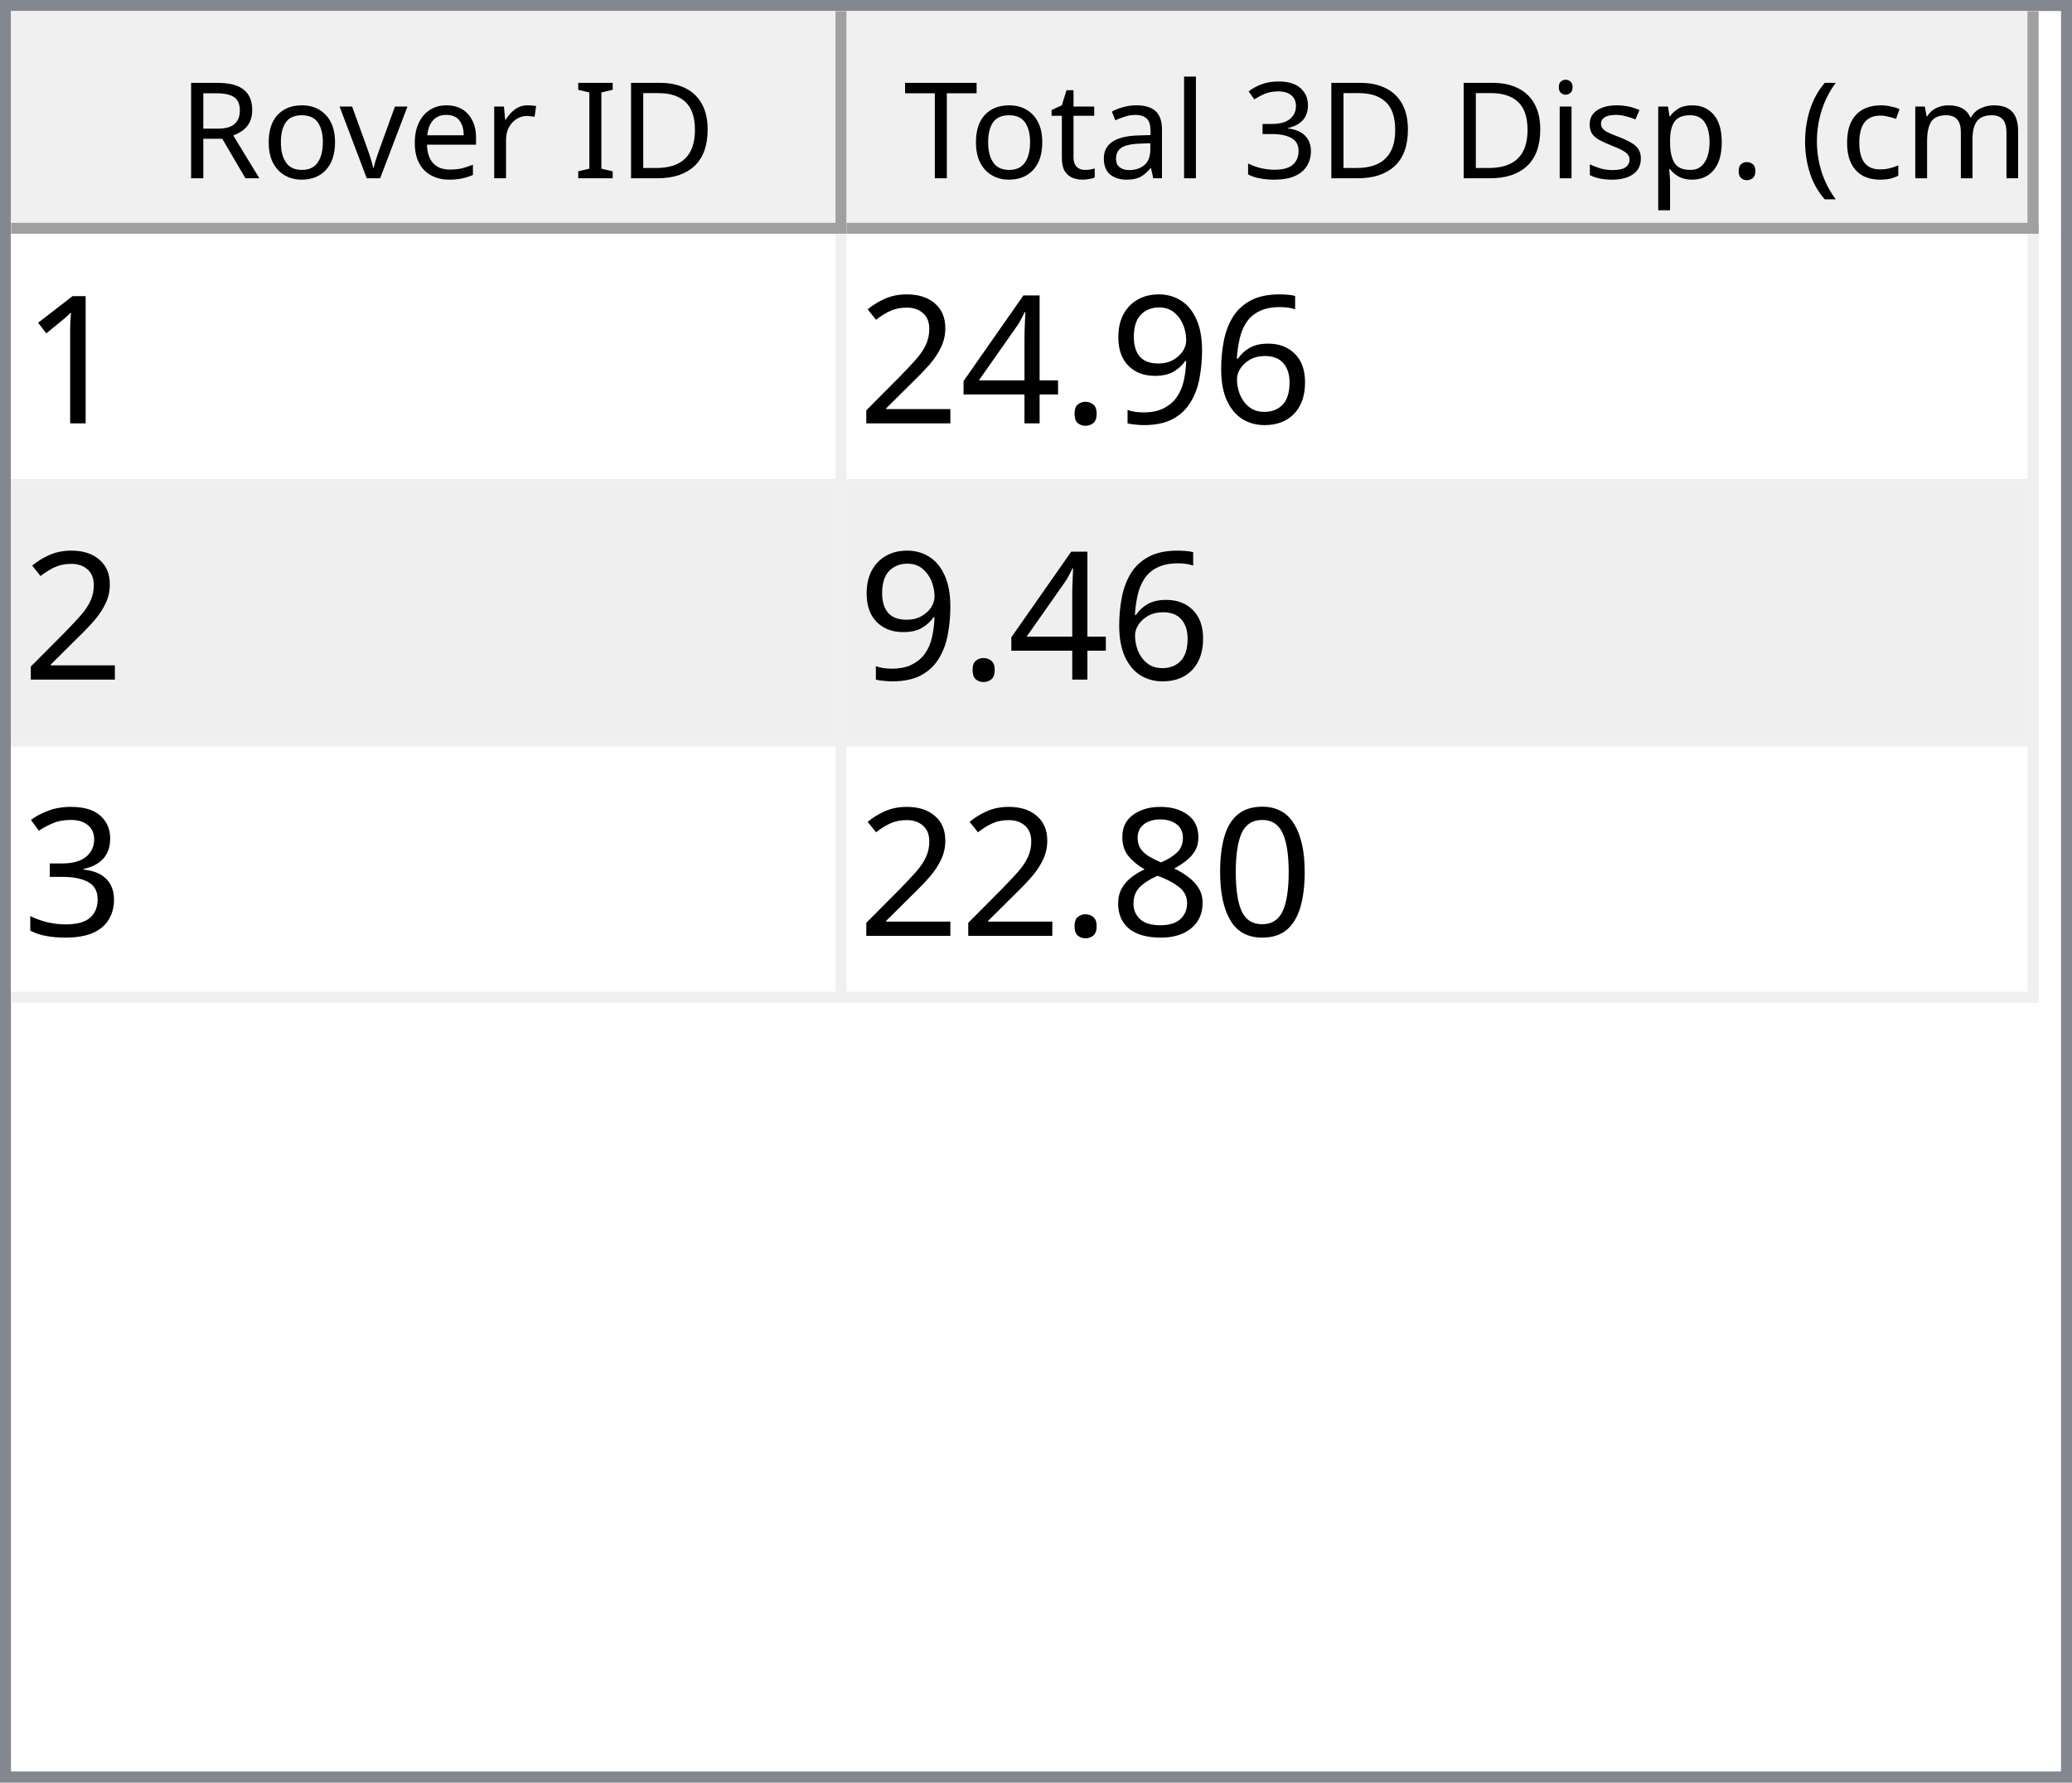
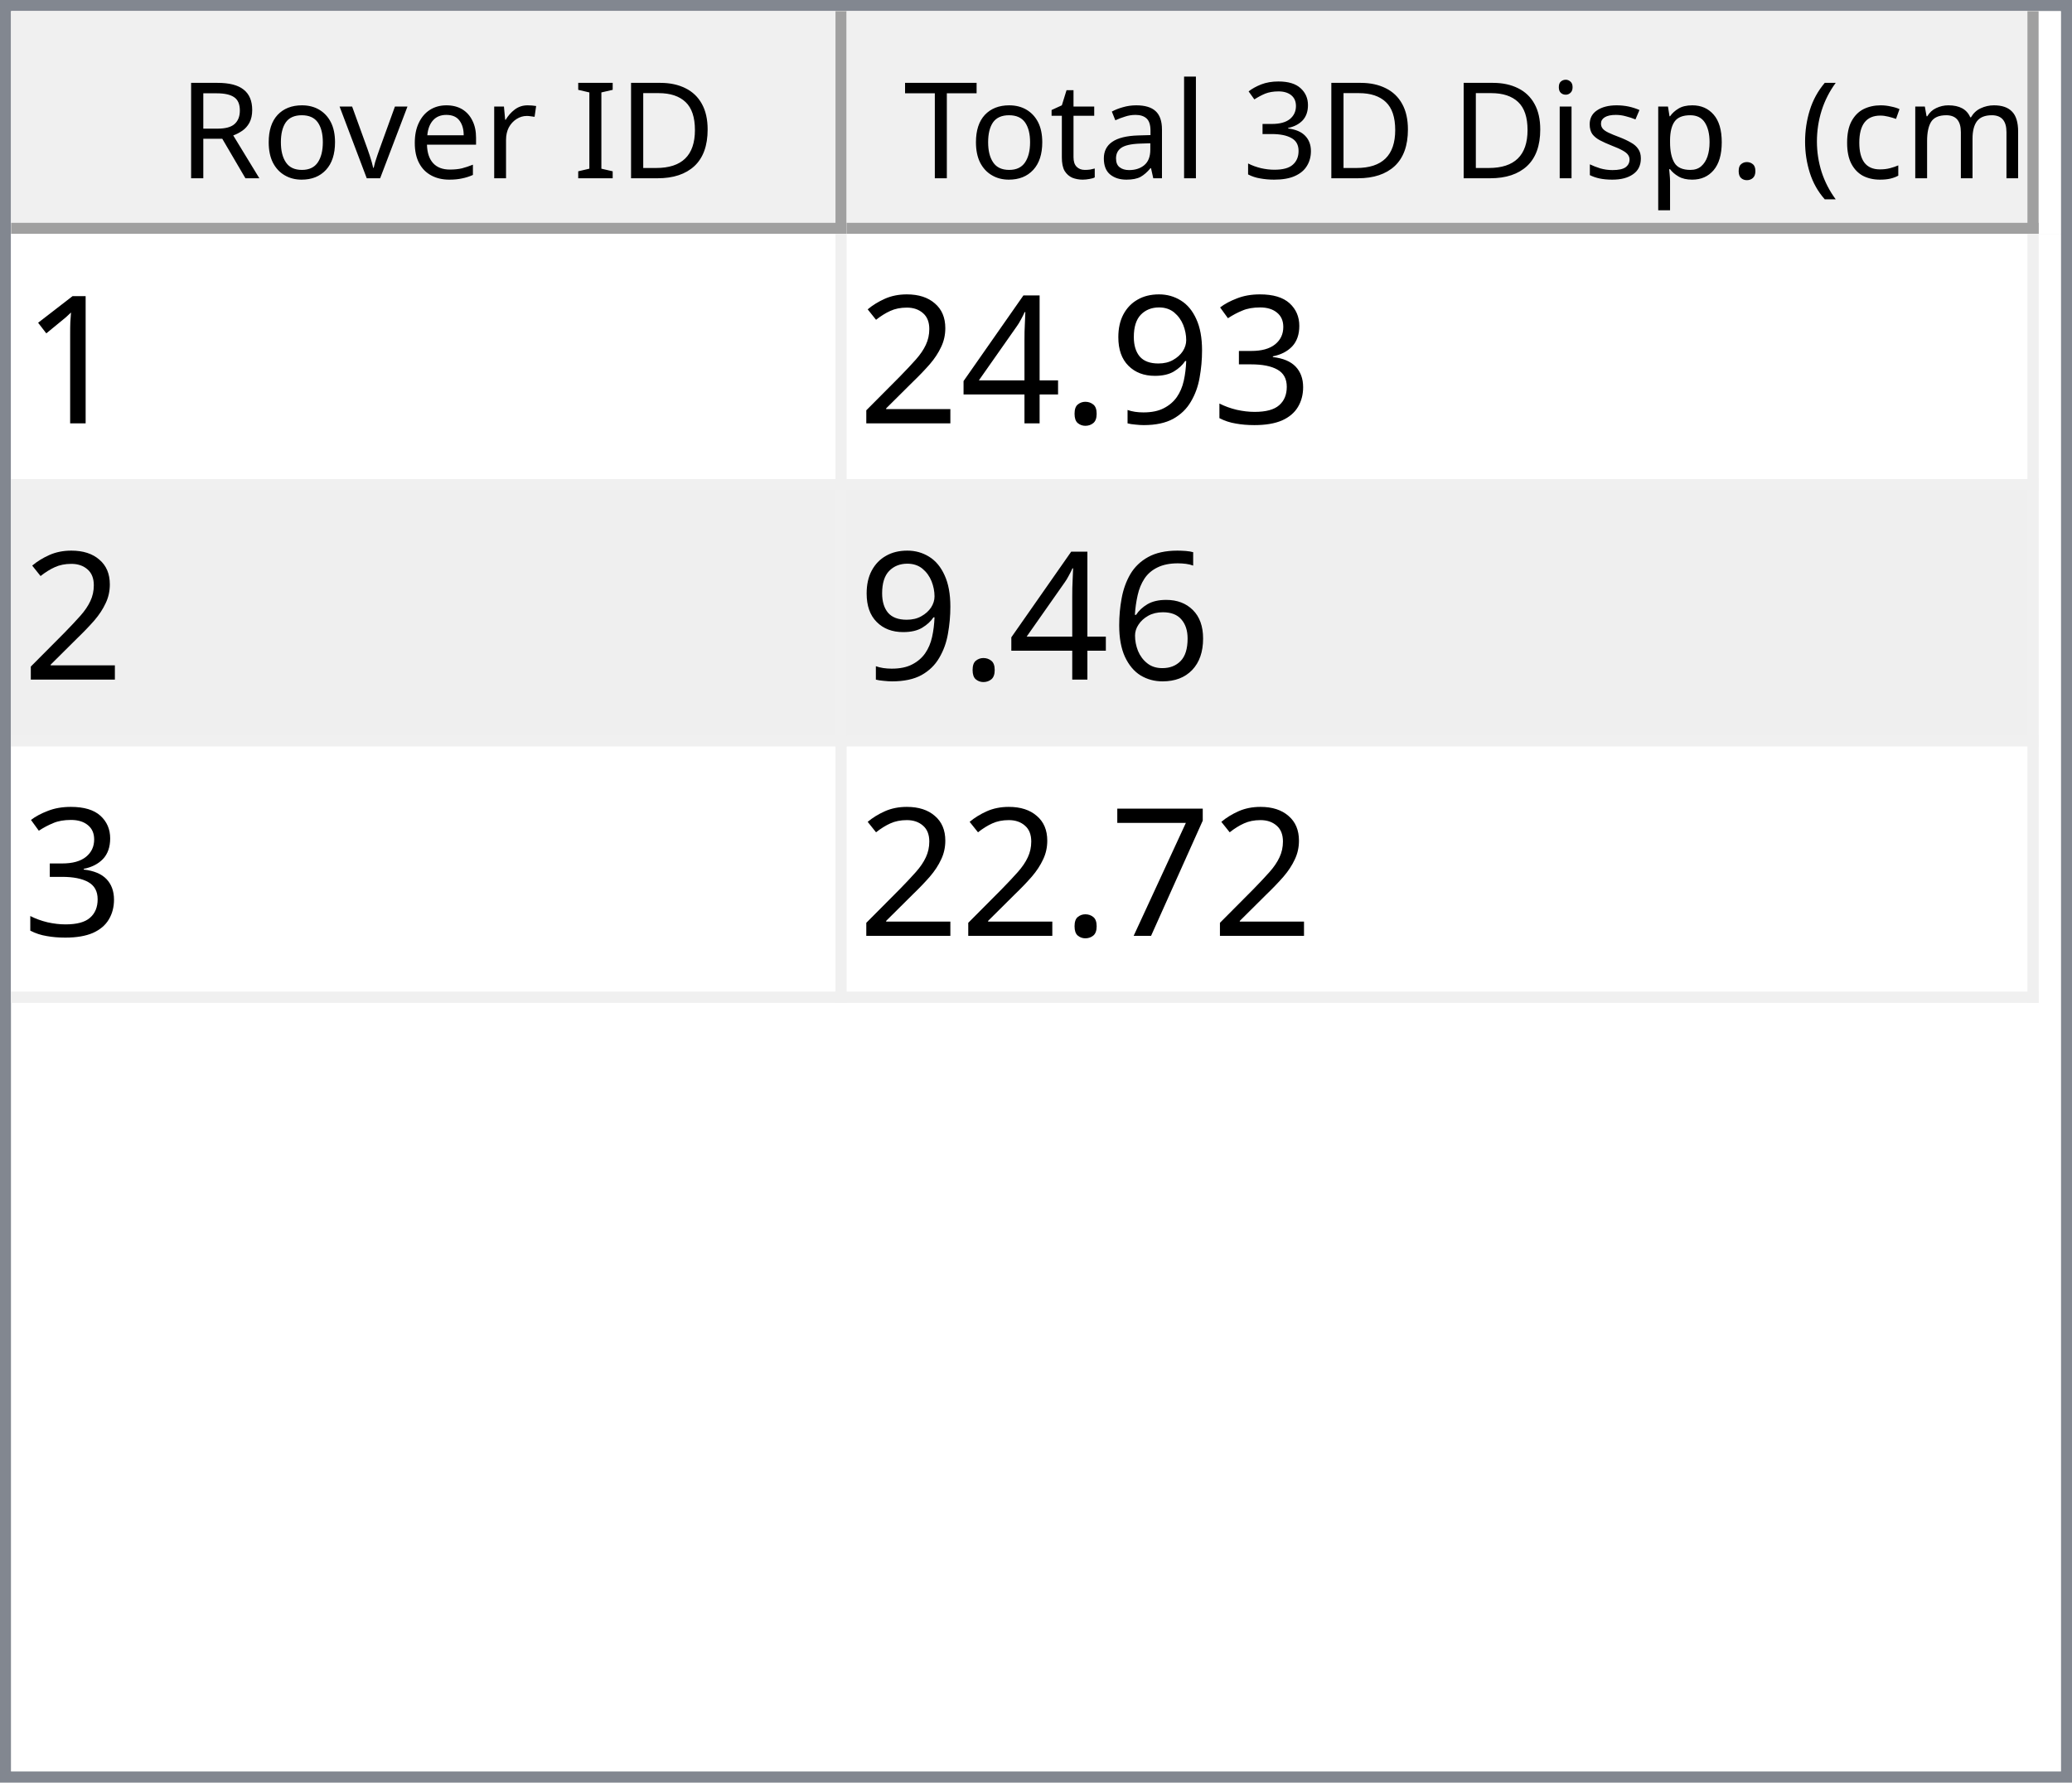
<svg xmlns="http://www.w3.org/2000/svg" style="fill-opacity:1; color-rendering:auto; color-interpolation:auto; text-rendering:auto; stroke:black; stroke-linecap:square; stroke-miterlimit:10; shape-rendering:auto; stroke-opacity:1; fill:black; stroke-dasharray:none; font-weight:normal; stroke-width:1; font-family:'Dialog'; font-style:normal; stroke-linejoin:miter; font-size:12px; stroke-dashoffset:0; image-rendering:auto;" width="186" height="160">
  <defs id="genericDefs" />
  <g>
    <defs id="defs1">
      <clipPath clipPathUnits="userSpaceOnUse" id="clipPath1">
        <path d="M0 0 L186 0 L186 160 L0 160 L0 0 Z" />
      </clipPath>
      <clipPath clipPathUnits="userSpaceOnUse" id="clipPath2">
        <path d="M0 0 L0 160 L186 160 L186 0 Z" />
      </clipPath>
      <clipPath clipPathUnits="userSpaceOnUse" id="clipPath3">
        <path d="M0 0 L0 20 L184 20 L184 0 Z" />
      </clipPath>
      <clipPath clipPathUnits="userSpaceOnUse" id="clipPath4">
        <path d="M0 0 L0 20 L75 20 L75 0 Z" />
      </clipPath>
      <clipPath clipPathUnits="userSpaceOnUse" id="clipPath5">
        <path d="M1 1 L1 19 L74 19 L74 1 Z" />
      </clipPath>
      <clipPath clipPathUnits="userSpaceOnUse" id="clipPath6">
        <path d="M0 0 L0 18 L73 18 L73 0 Z" />
      </clipPath>
      <clipPath clipPathUnits="userSpaceOnUse" id="clipPath7">
        <path d="M-0.5 -0.5 L-0.5 19.5 L74.5 19.5 L74.5 -0.5 Z" />
      </clipPath>
      <clipPath clipPathUnits="userSpaceOnUse" id="clipPath8">
        <path d="M0 0 L0 20 L107 20 L107 0 Z" />
      </clipPath>
      <clipPath clipPathUnits="userSpaceOnUse" id="clipPath9">
        <path d="M1 1 L1 19 L106 19 L106 1 Z" />
      </clipPath>
      <clipPath clipPathUnits="userSpaceOnUse" id="clipPath10">
        <path d="M0 0 L0 18 L105 18 L105 0 Z" />
      </clipPath>
      <clipPath clipPathUnits="userSpaceOnUse" id="clipPath11">
        <path d="M-0.5 -0.5 L-0.5 19.5 L106.5 19.5 L106.5 -0.5 Z" />
      </clipPath>
      <clipPath clipPathUnits="userSpaceOnUse" id="clipPath12">
        <path d="M0 0 L0 138 L184 138 L184 0 Z" />
      </clipPath>
      <clipPath clipPathUnits="userSpaceOnUse" id="clipPath13">
        <path d="M0 0 L0 69 L182 69 L182 0 Z" />
      </clipPath>
      <clipPath clipPathUnits="userSpaceOnUse" id="clipPath14">
        <path d="M-0.5 -0.5 L-0.5 68.5 L181.5 68.5 L181.5 -0.5 Z" />
      </clipPath>
      <clipPath clipPathUnits="userSpaceOnUse" id="clipPath15">
        <path d="M0 0 L0 22 L74 22 L74 0 Z" />
      </clipPath>
      <clipPath clipPathUnits="userSpaceOnUse" id="clipPath16">
        <path d="M0 0 L0 22 L106 22 L106 0 Z" />
      </clipPath>
      <font horiz-adv-x="64.551" id="font1">
        <font-face ascent="107.91" descent="25.098" units-per-em="100" style="font-style:normal; font-family:Segoe UI; font-weight:normal;" />
        <missing-glyph horiz-adv-x="64.551" d="M8.109 0 L8.109 68.266 L56.453 68.266 L56.453 0 L8.109 0 ZM15.328 7.234 L49.219 7.234 L49.219 61.031 L15.328 61.031 L15.328 7.234 Z" />
        <glyph unicode="D" horiz-adv-x="70.117" d="M9.188 0 L9.188 70.016 L28.516 70.016 Q65.531 70.016 65.531 35.891 Q65.531 19.672 55.25 9.836 Q44.969 0 27.734 0 L9.188 0 ZM17.391 62.594 L17.391 7.422 L27.828 7.422 Q41.609 7.422 49.273 14.797 Q56.938 22.172 56.938 35.688 Q56.938 62.594 28.328 62.594 L17.391 62.594 Z" />
        <glyph unicode="I" horiz-adv-x="26.611" d="M17.391 0 L9.188 0 L9.188 70.016 L17.391 70.016 L17.391 0 Z" />
        <glyph unicode=" " horiz-adv-x="27.393" d="" />
        <glyph unicode="r" horiz-adv-x="34.766" d="M34.188 41.891 Q32.078 43.5 28.125 43.5 Q23 43.5 19.555 38.672 Q16.109 33.844 16.109 25.484 L16.109 0 L8.109 0 L8.109 50 L16.109 50 L16.109 39.703 L16.312 39.703 Q18.016 44.969 21.531 47.922 Q25.047 50.875 29.391 50.875 Q32.516 50.875 34.188 50.203 L34.188 41.891 Z" />
        <glyph unicode="e" horiz-adv-x="52.295" d="M48.297 23 L12.984 23 Q13.188 14.656 17.484 10.109 Q21.781 5.562 29.297 5.562 Q37.75 5.562 44.828 11.141 L44.828 3.609 Q38.234 -1.172 27.391 -1.172 Q16.797 -1.172 10.742 5.641 Q4.688 12.453 4.688 24.812 Q4.688 36.469 11.305 43.82 Q17.922 51.172 27.734 51.172 Q37.547 51.172 42.922 44.828 Q48.297 38.484 48.297 27.203 L48.297 23 ZM40.094 29.781 Q40.047 36.719 36.75 40.578 Q33.453 44.438 27.594 44.438 Q21.922 44.438 17.969 40.383 Q14.016 36.328 13.094 29.781 L40.094 29.781 Z" />
        <glyph unicode="v" horiz-adv-x="47.9" d="M47.406 50 L27.484 0 L19.625 0 L0.688 50 L9.469 50 L22.172 13.672 Q23.578 9.672 23.922 6.688 L24.125 6.688 Q24.609 10.453 25.688 13.484 L38.969 50 L47.406 50 Z" />
        <glyph unicode="o" horiz-adv-x="58.594" d="M29 -1.172 Q17.922 -1.172 11.305 5.836 Q4.688 12.844 4.688 24.422 Q4.688 37.016 11.57 44.094 Q18.453 51.172 30.172 51.172 Q41.359 51.172 47.633 44.289 Q53.906 37.406 53.906 25.203 Q53.906 13.234 47.141 6.031 Q40.375 -1.172 29 -1.172 ZM29.594 44.438 Q21.875 44.438 17.383 39.188 Q12.891 33.938 12.891 24.703 Q12.891 15.828 17.43 10.695 Q21.969 5.562 29.594 5.562 Q37.359 5.562 41.531 10.594 Q45.703 15.625 45.703 24.906 Q45.703 34.281 41.531 39.359 Q37.359 44.438 29.594 44.438 Z" />
        <glyph unicode="R" horiz-adv-x="59.814" d="M59.375 0 L49.609 0 L37.891 19.625 Q36.281 22.359 34.766 24.289 Q33.25 26.219 31.664 27.438 Q30.078 28.656 28.25 29.219 Q26.422 29.781 24.125 29.781 L17.391 29.781 L17.391 0 L9.188 0 L9.188 70.016 L30.078 70.016 Q34.672 70.016 38.555 68.867 Q42.438 67.719 45.289 65.375 Q48.141 63.031 49.758 59.547 Q51.375 56.062 51.375 51.375 Q51.375 47.703 50.273 44.656 Q49.172 41.609 47.148 39.211 Q45.125 36.812 42.266 35.133 Q39.406 33.453 35.844 32.516 L35.844 32.328 Q37.594 31.547 38.891 30.547 Q40.188 29.547 41.359 28.18 Q42.531 26.812 43.68 25.078 Q44.828 23.344 46.234 21.047 L59.375 0 ZM17.391 62.594 L17.391 37.203 L28.516 37.203 Q31.594 37.203 34.203 38.133 Q36.812 39.062 38.719 40.797 Q40.625 42.531 41.703 45.047 Q42.781 47.562 42.781 50.688 Q42.781 56.297 39.141 59.445 Q35.5 62.594 28.609 62.594 L17.391 62.594 Z" />
        <glyph unicode=")" horiz-adv-x="30.176" d="M8.297 -15.922 L1.172 -15.922 Q16.406 2.344 16.406 26.812 Q16.406 51.469 1.078 70.016 L8.297 70.016 Q23.531 52.156 23.531 26.703 Q23.531 1.375 8.297 -15.922 Z" />
        <glyph unicode="m" horiz-adv-x="86.133" d="M79.109 0 L71.094 0 L71.094 28.719 Q71.094 37.016 68.531 40.727 Q65.969 44.438 59.906 44.438 Q54.781 44.438 51.195 39.75 Q47.609 35.062 47.609 28.516 L47.609 0 L39.594 0 L39.594 29.688 Q39.594 44.438 28.219 44.438 Q22.953 44.438 19.531 40.016 Q16.109 35.594 16.109 28.516 L16.109 0 L8.109 0 L8.109 50 L16.109 50 L16.109 42.094 L16.312 42.094 Q21.625 51.172 31.844 51.172 Q36.969 51.172 40.773 48.312 Q44.578 45.453 46 40.828 Q51.562 51.172 62.594 51.172 Q79.109 51.172 79.109 30.812 L79.109 0 Z" />
        <glyph unicode="c" horiz-adv-x="46.191" d="M42.188 2.297 Q36.422 -1.172 28.516 -1.172 Q17.828 -1.172 11.258 5.789 Q4.688 12.75 4.688 23.828 Q4.688 36.188 11.766 43.68 Q18.844 51.172 30.672 51.172 Q37.25 51.172 42.281 48.734 L42.281 40.531 Q36.719 44.438 30.375 44.438 Q22.703 44.438 17.797 38.945 Q12.891 33.453 12.891 24.516 Q12.891 15.719 17.508 10.641 Q22.125 5.562 29.891 5.562 Q36.422 5.562 42.188 9.906 L42.188 2.297 Z" />
        <glyph unicode="(" horiz-adv-x="30.176" d="M29.109 -15.922 L21.969 -15.922 Q6.844 1.375 6.844 26.703 Q6.844 52.156 21.969 70.016 L29.203 70.016 Q13.875 51.469 13.875 26.812 Q13.875 2.344 29.109 -15.922 Z" />
        <glyph unicode="." horiz-adv-x="21.68" d="M10.891 -1.078 Q8.641 -1.078 7.055 0.539 Q5.469 2.156 5.469 4.391 Q5.469 6.641 7.055 8.273 Q8.641 9.906 10.891 9.906 Q13.188 9.906 14.797 8.273 Q16.406 6.641 16.406 4.391 Q16.406 2.156 14.797 0.539 Q13.188 -1.078 10.891 -1.078 Z" />
        <glyph unicode="p" horiz-adv-x="58.789" d="M16.312 7.234 L16.109 7.234 L16.109 -23 L8.109 -23 L8.109 50 L16.109 50 L16.109 41.219 L16.312 41.219 Q22.219 51.172 33.594 51.172 Q43.266 51.172 48.688 44.461 Q54.109 37.75 54.109 26.469 Q54.109 13.922 48 6.375 Q41.891 -1.172 31.297 -1.172 Q21.578 -1.172 16.312 7.234 ZM16.109 27.391 L16.109 20.406 Q16.109 14.203 20.141 9.883 Q24.172 5.562 30.375 5.562 Q37.641 5.562 41.773 11.133 Q45.906 16.703 45.906 26.609 Q45.906 34.969 42.047 39.703 Q38.188 44.438 31.594 44.438 Q24.609 44.438 20.359 39.578 Q16.109 34.719 16.109 27.391 Z" />
        <glyph unicode="s" horiz-adv-x="42.432" d="M5.078 1.812 L5.078 10.406 Q11.625 5.562 19.484 5.562 Q30.031 5.562 30.031 12.594 Q30.031 14.594 29.125 15.992 Q28.219 17.391 26.68 18.461 Q25.141 19.531 23.07 20.383 Q21 21.234 18.609 22.172 Q15.281 23.484 12.766 24.828 Q10.25 26.172 8.57 27.859 Q6.891 29.547 6.031 31.695 Q5.172 33.844 5.172 36.719 Q5.172 40.234 6.789 42.945 Q8.406 45.656 11.086 47.484 Q13.766 49.312 17.211 50.242 Q20.656 51.172 24.312 51.172 Q30.812 51.172 35.938 48.922 L35.938 40.828 Q30.422 44.438 23.25 44.438 Q21 44.438 19.195 43.922 Q17.391 43.406 16.094 42.477 Q14.797 41.547 14.086 40.258 Q13.375 38.969 13.375 37.406 Q13.375 35.453 14.086 34.133 Q14.797 32.812 16.164 31.789 Q17.531 30.766 19.484 29.938 Q21.438 29.109 23.922 28.125 Q27.25 26.859 29.883 25.516 Q32.516 24.172 34.375 22.484 Q36.234 20.797 37.234 18.602 Q38.234 16.406 38.234 13.375 Q38.234 9.672 36.602 6.938 Q34.969 4.203 32.234 2.398 Q29.5 0.594 25.93 -0.289 Q22.359 -1.172 18.453 -1.172 Q10.75 -1.172 5.078 1.812 Z" />
        <glyph unicode="i" horiz-adv-x="24.219" d="M12.203 62.703 Q10.062 62.703 8.547 64.164 Q7.031 65.625 7.031 67.875 Q7.031 70.125 8.547 71.609 Q10.062 73.094 12.203 73.094 Q14.406 73.094 15.945 71.609 Q17.484 70.125 17.484 67.875 Q17.484 65.719 15.945 64.211 Q14.406 62.703 12.203 62.703 ZM16.109 0 L8.109 0 L8.109 50 L16.109 50 L16.109 0 Z" />
        <glyph unicode="3" horiz-adv-x="53.906" d="M46.531 19.828 Q46.531 15.094 44.75 11.211 Q42.969 7.328 39.719 4.57 Q36.469 1.812 31.93 0.297 Q27.391 -1.219 21.922 -1.219 Q11.922 -1.219 6 2.594 L6 11.188 Q13.094 5.609 22.219 5.609 Q25.875 5.609 28.828 6.539 Q31.781 7.469 33.906 9.227 Q36.031 10.984 37.18 13.477 Q38.328 15.969 38.328 19.094 Q38.328 32.812 18.797 32.812 L12.984 32.812 L12.984 39.594 L18.5 39.594 Q35.797 39.594 35.797 52.484 Q35.797 64.406 22.609 64.406 Q15.188 64.406 8.688 59.422 L8.688 67.188 Q15.375 71.188 24.609 71.188 Q29 71.188 32.57 69.969 Q36.141 68.75 38.68 66.555 Q41.219 64.359 42.609 61.281 Q44 58.203 44 54.5 Q44 40.672 30.031 36.719 L30.031 36.531 Q33.594 36.141 36.625 34.797 Q39.656 33.453 41.852 31.305 Q44.047 29.156 45.289 26.25 Q46.531 23.344 46.531 19.828 Z" />
        <glyph unicode="l" horiz-adv-x="24.219" d="M16.109 0 L8.109 0 L8.109 74.031 L16.109 74.031 L16.109 0 Z" />
        <glyph unicode="a" horiz-adv-x="50.879" d="M43.891 0 L35.891 0 L35.891 7.812 L35.688 7.812 Q30.469 -1.172 20.312 -1.172 Q12.844 -1.172 8.617 2.781 Q4.391 6.734 4.391 13.281 Q4.391 27.297 20.906 29.594 L35.891 31.688 Q35.891 44.438 25.594 44.438 Q16.547 44.438 9.281 38.281 L9.281 46.484 Q16.656 51.172 26.266 51.172 Q43.891 51.172 43.891 32.516 L43.891 0 ZM35.891 25.297 L23.828 23.641 Q18.266 22.859 15.43 20.875 Q12.594 18.891 12.594 13.875 Q12.594 10.203 15.211 7.883 Q17.828 5.562 22.172 5.562 Q28.125 5.562 32.008 9.742 Q35.891 13.922 35.891 20.312 L35.891 25.297 Z" />
        <glyph unicode="t" horiz-adv-x="33.887" d="M31.297 0.484 Q28.469 -1.078 23.828 -1.078 Q10.688 -1.078 10.688 13.578 L10.688 43.172 L2.094 43.172 L2.094 50 L10.688 50 L10.688 62.203 L18.703 64.797 L18.703 50 L31.297 50 L31.297 43.172 L18.703 43.172 L18.703 14.984 Q18.703 9.969 20.414 7.82 Q22.125 5.672 26.078 5.672 Q29.109 5.672 31.297 7.328 L31.297 0.484 Z" />
        <glyph unicode="T" horiz-adv-x="52.393" d="M50.594 62.594 L30.375 62.594 L30.375 0 L22.172 0 L22.172 62.594 L2 62.594 L2 70.016 L50.594 70.016 L50.594 62.594 Z" />
      </font>
      <font horiz-adv-x="75.0" id="font2">
        <font-face ascent="100.537" descent="21.973" units-per-em="100" style="font-style:normal; font-family:sans-serif; font-weight:normal;" />
        <missing-glyph horiz-adv-x="75.0" d="M12.5 0 L12.5 62.5 L62.5 62.5 L62.5 0 L12.5 0 ZM14.062 1.562 L60.938 1.562 L60.938 60.938 L14.062 60.938 L14.062 1.562 Z" />
        <glyph unicode="1" horiz-adv-x="55.615" d="M37.25 0 L28.469 0 L28.469 56 Q25.297 52.984 20.141 49.953 Q14.984 46.922 10.891 45.406 L10.891 53.906 Q18.266 57.375 23.781 62.305 Q29.297 67.234 31.594 71.875 L37.25 71.875 L37.25 0 Z" />
-         <glyph unicode="6" horiz-adv-x="55.615" d="M49.75 54.047 L41.016 53.375 Q39.844 58.547 37.703 60.891 Q34.125 64.656 28.906 64.656 Q24.703 64.656 21.531 62.312 Q17.391 59.281 14.992 53.469 Q12.594 47.656 12.5 36.922 Q15.672 41.75 20.266 44.094 Q24.859 46.438 29.891 46.438 Q38.672 46.438 44.852 39.969 Q51.031 33.5 51.031 23.25 Q51.031 16.5 48.125 10.719 Q45.219 4.938 40.141 1.859 Q35.062 -1.219 28.609 -1.219 Q17.625 -1.219 10.695 6.859 Q3.766 14.938 3.766 33.5 Q3.766 54.25 11.422 63.672 Q18.109 71.875 29.438 71.875 Q37.891 71.875 43.289 67.141 Q48.688 62.406 49.75 54.047 ZM13.875 23.188 Q13.875 18.656 15.797 14.508 Q17.719 10.359 21.188 8.18 Q24.656 6 28.469 6 Q34.031 6 38.039 10.492 Q42.047 14.984 42.047 22.703 Q42.047 30.125 38.086 34.398 Q34.125 38.672 28.125 38.672 Q22.172 38.672 18.023 34.398 Q13.875 30.125 13.875 23.188 Z" />
+         <glyph unicode="3" horiz-adv-x="55.615" d="M4.203 18.891 L12.984 20.062 Q14.5 12.594 18.141 9.297 Q21.781 6 27 6 Q33.203 6 37.477 10.297 Q41.75 14.594 41.75 20.953 Q41.75 27 37.797 30.93 Q33.844 34.859 27.734 34.859 Q25.25 34.859 21.531 33.891 L22.516 41.609 Q23.391 41.5 23.922 41.5 Q29.547 41.5 34.039 44.43 Q38.531 47.359 38.531 53.469 Q38.531 58.297 35.258 61.477 Q31.984 64.656 26.812 64.656 Q21.688 64.656 18.266 61.43 Q14.844 58.203 13.875 51.766 L5.078 53.328 Q6.688 62.156 12.398 67.016 Q18.109 71.875 26.609 71.875 Q32.469 71.875 37.398 69.359 Q42.328 66.844 44.945 62.5 Q47.562 58.156 47.562 53.266 Q47.562 48.641 45.07 44.828 Q42.578 41.016 37.703 38.766 Q44.047 37.312 47.562 32.695 Q51.078 28.078 51.078 21.141 Q51.078 11.766 44.242 5.25 Q37.406 -1.266 26.953 -1.266 Q17.531 -1.266 11.305 4.352 Q5.078 9.969 4.203 18.891 Z" />
        <glyph unicode="9" horiz-adv-x="55.615" d="M5.469 16.547 L13.922 17.328 Q14.984 11.375 18.016 8.688 Q21.047 6 25.781 6 Q29.828 6 32.883 7.859 Q35.938 9.719 37.891 12.82 Q39.844 15.922 41.164 21.195 Q42.484 26.469 42.484 31.938 Q42.484 32.516 42.438 33.688 Q39.797 29.5 35.234 26.883 Q30.672 24.266 25.344 24.266 Q16.453 24.266 10.305 30.711 Q4.156 37.156 4.156 47.703 Q4.156 58.594 10.578 65.234 Q17 71.875 26.656 71.875 Q33.641 71.875 39.43 68.117 Q45.219 64.359 48.219 57.398 Q51.219 50.438 51.219 37.25 Q51.219 23.531 48.242 15.406 Q45.266 7.281 39.383 3.031 Q33.5 -1.219 25.594 -1.219 Q17.188 -1.219 11.867 3.445 Q6.547 8.109 5.469 16.547 ZM41.453 48.141 Q41.453 55.719 37.43 60.156 Q33.406 64.594 27.734 64.594 Q21.875 64.594 17.531 59.812 Q13.188 55.031 13.188 47.406 Q13.188 40.578 17.312 36.305 Q21.438 32.031 27.484 32.031 Q33.594 32.031 37.523 36.305 Q41.453 40.578 41.453 48.141 Z" />
        <glyph unicode="." horiz-adv-x="27.783" d="M9.078 0 L9.078 10.016 L19.094 10.016 L19.094 0 L9.078 0 Z" />
        <glyph unicode="4" horiz-adv-x="55.615" d="M32.328 0 L32.328 17.141 L1.266 17.141 L1.266 25.203 L33.938 71.578 L41.109 71.578 L41.109 25.203 L50.781 25.203 L50.781 17.141 L41.109 17.141 L41.109 0 L32.328 0 ZM32.328 25.203 L32.328 57.469 L9.906 25.203 L32.328 25.203 Z" />
        <glyph unicode="2" horiz-adv-x="55.615" d="M50.344 8.453 L50.344 0 L3.031 0 Q2.938 3.172 4.047 6.109 Q5.859 10.938 9.836 15.625 Q13.812 20.312 21.344 26.469 Q33.016 36.031 37.117 41.625 Q41.219 47.219 41.219 52.203 Q41.219 57.422 37.477 61.008 Q33.734 64.594 27.734 64.594 Q21.391 64.594 17.578 60.789 Q13.766 56.984 13.719 50.25 L4.688 51.172 Q5.609 61.281 11.664 66.578 Q17.719 71.875 27.938 71.875 Q38.234 71.875 44.242 66.164 Q50.25 60.453 50.25 52 Q50.25 47.703 48.492 43.555 Q46.734 39.406 42.656 34.812 Q38.578 30.219 29.109 22.219 Q21.188 15.578 18.945 13.211 Q16.703 10.844 15.234 8.453 L50.344 8.453 Z" />
-         <glyph unicode="3" horiz-adv-x="55.615" d="M4.203 18.891 L12.984 20.062 Q14.5 12.594 18.141 9.297 Q21.781 6 27 6 Q33.203 6 37.477 10.297 Q41.75 14.594 41.75 20.953 Q41.75 27 37.797 30.93 Q33.844 34.859 27.734 34.859 Q25.25 34.859 21.531 33.891 L22.516 41.609 Q23.391 41.5 23.922 41.5 Q29.547 41.5 34.039 44.43 Q38.531 47.359 38.531 53.469 Q38.531 58.297 35.258 61.477 Q31.984 64.656 26.812 64.656 Q21.688 64.656 18.266 61.43 Q14.844 58.203 13.875 51.766 L5.078 53.328 Q6.688 62.156 12.398 67.016 Q18.109 71.875 26.609 71.875 Q32.469 71.875 37.398 69.359 Q42.328 66.844 44.945 62.5 Q47.562 58.156 47.562 53.266 Q47.562 48.641 45.07 44.828 Q42.578 41.016 37.703 38.766 Q44.047 37.312 47.562 32.695 Q51.078 28.078 51.078 21.141 Q51.078 11.766 44.242 5.25 Q37.406 -1.266 26.953 -1.266 Q17.531 -1.266 11.305 4.352 Q5.078 9.969 4.203 18.891 Z" />
-         <glyph unicode="0" horiz-adv-x="55.615" d="M4.156 35.297 Q4.156 48 6.766 55.742 Q9.375 63.484 14.523 67.68 Q19.672 71.875 27.484 71.875 Q33.25 71.875 37.594 69.555 Q41.938 67.234 44.773 62.867 Q47.609 58.5 49.219 52.227 Q50.828 45.953 50.828 35.297 Q50.828 22.703 48.242 14.969 Q45.656 7.234 40.508 3.008 Q35.359 -1.219 27.484 -1.219 Q17.141 -1.219 11.234 6.203 Q4.156 15.141 4.156 35.297 ZM13.188 35.297 Q13.188 17.672 17.312 11.836 Q21.438 6 27.484 6 Q33.547 6 37.672 11.859 Q41.797 17.719 41.797 35.297 Q41.797 52.984 37.672 58.789 Q33.547 64.594 27.391 64.594 Q21.344 64.594 17.719 59.469 Q13.188 52.938 13.188 35.297 Z" />
-         <glyph unicode="8" horiz-adv-x="55.615" d="M17.672 38.812 Q12.203 40.828 9.57 44.539 Q6.938 48.25 6.938 53.422 Q6.938 61.234 12.555 66.555 Q18.172 71.875 27.484 71.875 Q36.859 71.875 42.578 66.43 Q48.297 60.984 48.297 53.172 Q48.297 48.188 45.68 44.508 Q43.062 40.828 37.75 38.812 Q44.344 36.672 47.781 31.883 Q51.219 27.094 51.219 20.453 Q51.219 11.281 44.727 5.031 Q38.234 -1.219 27.641 -1.219 Q17.047 -1.219 10.547 5.055 Q4.047 11.328 4.047 20.703 Q4.047 27.688 7.594 32.398 Q11.141 37.109 17.672 38.812 ZM15.922 53.719 Q15.922 48.641 19.195 45.414 Q22.469 42.188 27.688 42.188 Q32.766 42.188 36.016 45.383 Q39.266 48.578 39.266 53.219 Q39.266 58.062 35.914 61.359 Q32.562 64.656 27.594 64.656 Q22.562 64.656 19.242 61.43 Q15.922 58.203 15.922 53.719 ZM13.094 20.656 Q13.094 16.891 14.875 13.375 Q16.656 9.859 20.172 7.93 Q23.688 6 27.734 6 Q34.031 6 38.133 10.055 Q42.234 14.109 42.234 20.359 Q42.234 26.703 38.016 30.859 Q33.797 35.016 27.438 35.016 Q21.234 35.016 17.164 30.914 Q13.094 26.812 13.094 20.656 Z" />
+         <glyph unicode="6" horiz-adv-x="55.615" d="M49.75 54.047 L41.016 53.375 Q39.844 58.547 37.703 60.891 Q34.125 64.656 28.906 64.656 Q24.703 64.656 21.531 62.312 Q17.391 59.281 14.992 53.469 Q12.594 47.656 12.5 36.922 Q15.672 41.75 20.266 44.094 Q24.859 46.438 29.891 46.438 Q38.672 46.438 44.852 39.969 Q51.031 33.5 51.031 23.25 Q51.031 16.5 48.125 10.719 Q45.219 4.938 40.141 1.859 Q35.062 -1.219 28.609 -1.219 Q17.625 -1.219 10.695 6.859 Q3.766 14.938 3.766 33.5 Q3.766 54.25 11.422 63.672 Q18.109 71.875 29.438 71.875 Q37.891 71.875 43.289 67.141 Q48.688 62.406 49.75 54.047 ZM13.875 23.188 Q13.875 18.656 15.797 14.508 Q17.719 10.359 21.188 8.18 Q24.656 6 28.469 6 Q34.031 6 38.039 10.492 Q42.047 14.984 42.047 22.703 Q42.047 30.125 38.086 34.398 Q34.125 38.672 28.125 38.672 Q22.172 38.672 18.023 34.398 Q13.875 30.125 13.875 23.188 Z" />
+         <glyph unicode="7" horiz-adv-x="55.615" d="M4.734 62.203 L4.734 70.656 L51.078 70.656 L51.078 63.812 Q44.234 56.547 37.523 44.484 Q30.812 32.422 27.156 19.672 Q24.516 10.688 23.781 0 L14.75 0 Q14.891 8.453 18.062 20.414 Q21.234 32.375 27.172 43.484 Q33.109 54.594 39.797 62.203 L4.734 62.203 Z" />
      </font>
    </defs>
    <g style="fill:white; stroke:white;">
      <rect x="0" y="0" width="186" style="clip-path:url(#clipPath1); stroke:none;" height="160" />
    </g>
    <g style="fill:white; text-rendering:optimizeSpeed; color-rendering:optimizeSpeed; image-rendering:optimizeSpeed; shape-rendering:crispEdges; stroke:white; color-interpolation:sRGB;">
      <rect x="0" width="186" height="160" y="0" style="stroke:none;" />
      <path style="stroke:none;" d="M0 160 L186 160 L186 0 L0 0 Z" />
    </g>
    <g style="fill:rgb(240,240,240); font-family:'Segoe UI'; stroke:rgb(240,240,240);">
      <rect x="0" y="0" width="186" style="clip-path:url(#clipPath2); stroke:none;" height="160" />
    </g>
    <g style="fill:rgb(130,135,144); font-family:'Segoe UI'; stroke:rgb(130,135,144);">
      <path d="M0 0 L186 0 L186 160 L0 160 L0 0 ZM1 1 L185 1 L185 159 L1 159 L1 1 Z" style="fill-rule:evenodd; clip-path:url(#clipPath2); stroke:none;" />
    </g>
    <g style="fill:white; font-family:'Segoe UI'; stroke:white;" transform="translate(1,1)">
      <rect x="0" y="0" width="184" style="clip-path:url(#clipPath3); stroke:none;" height="20" />
    </g>
    <g style="fill:rgb(240,240,240); font-family:'Segoe UI'; stroke:rgb(240,240,240);" transform="translate(1,1)">
      <rect x="0" y="0" width="75" style="clip-path:url(#clipPath4); stroke:none;" height="20" />
    </g>
    <g style="font-family:'Segoe UI';" transform="translate(2,2)">
      <text x="14" xml:space="preserve" y="14" style="clip-path:url(#clipPath6); stroke:none;">Rover ID</text>
    </g>
    <g style="fill:rgb(160,160,160); font-family:'Segoe UI'; stroke:rgb(160,160,160); stroke-linejoin:bevel;" transform="translate(1.5,1.5)">
      <line x1="74" x2="74" y1="0" style="fill:none; clip-path:url(#clipPath7);" y2="19" />
    </g>
    <g style="fill:rgb(160,160,160); font-family:'Segoe UI'; stroke:rgb(160,160,160); stroke-linejoin:bevel;" transform="matrix(1,0,0,1,1,1) translate(0.5,0.5)">
      <line x1="0" x2="74" y1="19" style="fill:none; clip-path:url(#clipPath7);" y2="19" />
    </g>
    <g style="fill:rgb(240,240,240); font-family:'Segoe UI'; stroke:rgb(240,240,240);" transform="translate(76,1)">
      <rect x="0" y="0" width="107" style="clip-path:url(#clipPath8); stroke:none;" height="20" />
    </g>
    <g style="font-family:'Segoe UI';" transform="translate(77,2)">
      <text x="1" xml:space="preserve" y="14" style="clip-path:url(#clipPath10); stroke:none;"> Total 3D Disp. (cm)</text>
    </g>
    <g style="fill:rgb(160,160,160); font-family:'Segoe UI'; stroke:rgb(160,160,160); stroke-linejoin:bevel;" transform="translate(76.5,1.5)">
      <line x1="106" x2="106" y1="0" style="fill:none; clip-path:url(#clipPath11);" y2="19" />
    </g>
    <g style="fill:rgb(160,160,160); font-family:'Segoe UI'; stroke:rgb(160,160,160); stroke-linejoin:bevel;" transform="matrix(1,0,0,1,76,1) translate(0.5,0.5)">
      <line x1="0" x2="106" y1="19" style="fill:none; clip-path:url(#clipPath11);" y2="19" />
    </g>
    <g style="fill:white; font-family:'Segoe UI'; stroke:white;" transform="translate(1,21)">
      <rect x="0" y="0" width="184" style="clip-path:url(#clipPath12); stroke:none;" height="138" />
    </g>
    <g style="fill:rgb(240,240,240); font-size:16px; font-family:sans-serif; stroke:rgb(240,240,240);" transform="translate(1,21)">
      <rect x="0" y="0" width="182" style="clip-path:url(#clipPath13); stroke:none;" height="69" />
      <line transform="translate(0.5,0.5)" x1="0" x2="181" y1="22" style="clip-path:url(#clipPath14); fill:none; stroke-linejoin:bevel;" y2="22" />
    </g>
    <g transform="matrix(1,0,0,1,1,21) translate(0.5,0.5)" style="fill:rgb(240,240,240); font-size:16px; font-family:sans-serif; stroke:rgb(240,240,240); stroke-linejoin:bevel;">
      <line x1="0" x2="181" y1="45" style="fill:none; clip-path:url(#clipPath14);" y2="45" />
    </g>
    <g transform="matrix(1,0,0,1,1,21) translate(0.5,0.5)" style="fill:rgb(240,240,240); font-size:16px; font-family:sans-serif; stroke:rgb(240,240,240); stroke-linejoin:bevel;">
      <line x1="0" x2="181" y1="68" style="fill:none; clip-path:url(#clipPath14);" y2="68" />
    </g>
    <g transform="matrix(1,0,0,1,1,21) translate(0.5,0.5)" style="fill:rgb(240,240,240); font-size:16px; font-family:sans-serif; stroke:rgb(240,240,240); stroke-linejoin:bevel;">
      <line x1="74" x2="74" y1="0" style="fill:none; clip-path:url(#clipPath14);" y2="68" />
    </g>
    <g transform="matrix(1,0,0,1,1,21) translate(0.5,0.5)" style="fill:rgb(240,240,240); font-size:16px; font-family:sans-serif; stroke:rgb(240,240,240); stroke-linejoin:bevel;">
      <line x1="181" x2="181" y1="0" style="fill:none; clip-path:url(#clipPath14);" y2="68" />
    </g>
    <g style="fill:white; font-size:16px; font-family:sans-serif; stroke:white;" transform="matrix(1,0,0,1,1,21)">
      <rect x="0" y="0" width="74" style="clip-path:url(#clipPath15); stroke:none;" height="22" />
      <text x="1" y="17" style="fill:black; clip-path:url(#clipPath15); stroke:none;" xml:space="preserve">1</text>
    </g>
    <g style="fill:white; font-size:16px; font-family:sans-serif; stroke:white;" transform="matrix(1,0,0,1,1,21) translate(75,0)">
      <rect x="0" y="0" width="106" style="clip-path:url(#clipPath16); stroke:none;" height="22" />
-       <text x="1" y="17" style="fill:black; clip-path:url(#clipPath16); stroke:none;" xml:space="preserve">24.96</text>
+       <text x="1" y="17" style="fill:black; clip-path:url(#clipPath16); stroke:none;" xml:space="preserve">24.93</text>
    </g>
    <g style="fill:rgb(239,239,239); font-size:16px; font-family:sans-serif; stroke:rgb(239,239,239);" transform="matrix(1,0,0,1,1,21) translate(0,23)">
      <rect x="0" y="0" width="74" style="clip-path:url(#clipPath15); stroke:none;" height="22" />
      <text x="1" y="17" style="fill:black; clip-path:url(#clipPath15); stroke:none;" xml:space="preserve">2</text>
    </g>
    <g style="fill:rgb(239,239,239); font-size:16px; font-family:sans-serif; stroke:rgb(239,239,239);" transform="matrix(1,0,0,1,1,21) translate(75,23)">
      <rect x="0" y="0" width="106" style="clip-path:url(#clipPath16); stroke:none;" height="22" />
      <text x="1" y="17" style="fill:black; clip-path:url(#clipPath16); stroke:none;" xml:space="preserve">9.46</text>
    </g>
    <g style="fill:white; font-size:16px; font-family:sans-serif; stroke:white;" transform="matrix(1,0,0,1,1,21) translate(0,46)">
      <rect x="0" y="0" width="74" style="clip-path:url(#clipPath15); stroke:none;" height="22" />
      <text x="1" y="17" style="fill:black; clip-path:url(#clipPath15); stroke:none;" xml:space="preserve">3</text>
    </g>
    <g style="fill:white; font-size:16px; font-family:sans-serif; stroke:white;" transform="matrix(1,0,0,1,1,21) translate(75,46)">
      <rect x="0" y="0" width="106" style="clip-path:url(#clipPath16); stroke:none;" height="22" />
-       <text x="1" y="17" style="fill:black; clip-path:url(#clipPath16); stroke:none;" xml:space="preserve">22.80</text>
+       <text x="1" y="17" style="fill:black; clip-path:url(#clipPath16); stroke:none;" xml:space="preserve">22.72</text>
    </g>
  </g>
</svg>
